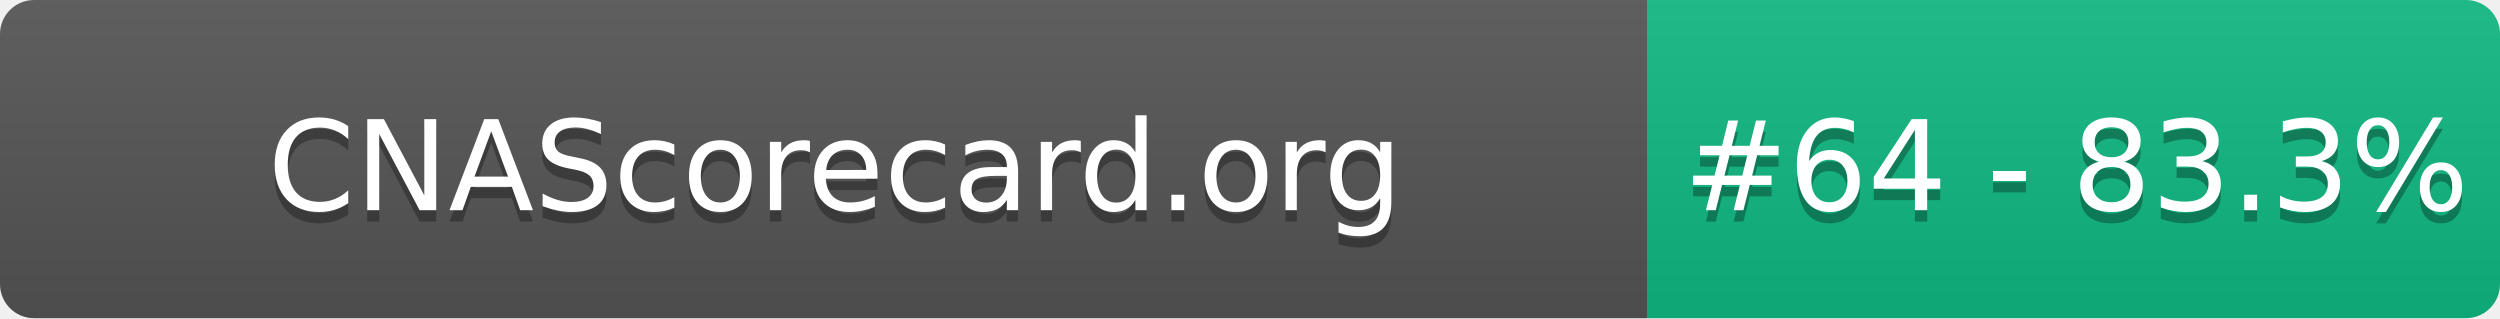
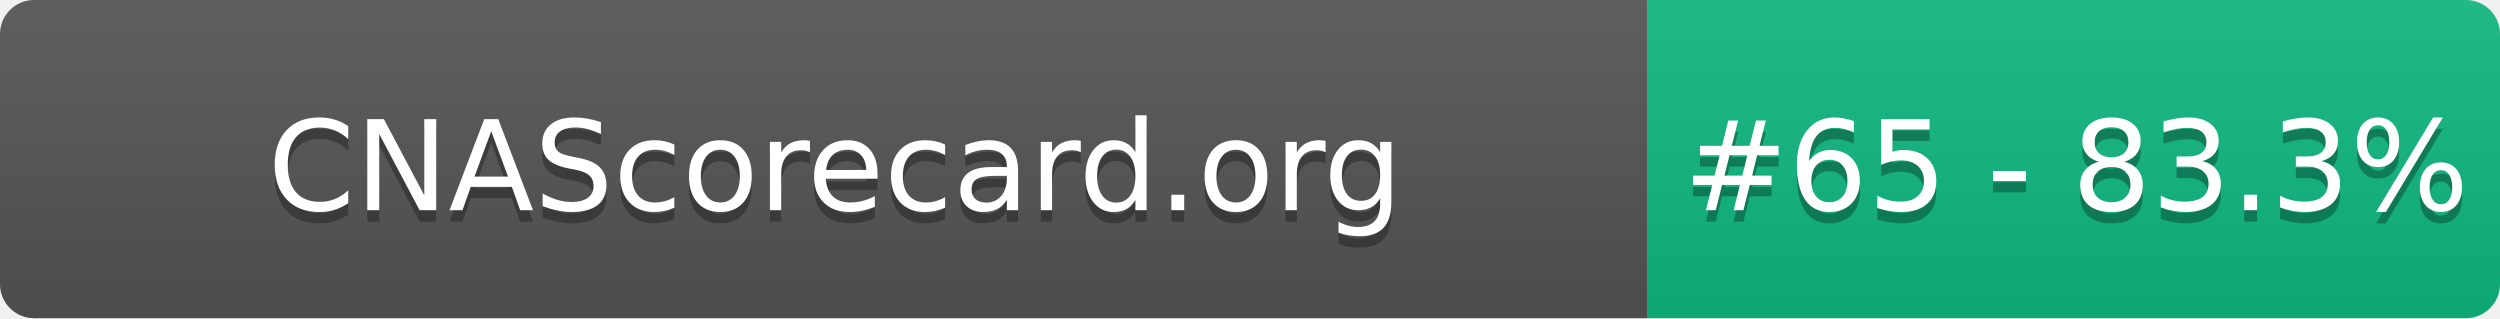
- <svg xmlns="http://www.w3.org/2000/svg" width="220" height="28" role="img" aria-label="CNAScorecard.org: #64 - 83.3%">
+ <svg xmlns="http://www.w3.org/2000/svg" width="220" height="28" role="img" aria-label="CNAScorecard.org: #65 - 83.3%">
  <linearGradient id="s" x2="0" y2="100%">
    <stop offset="0" stop-color="#bbb" stop-opacity=".1" />
    <stop offset="1" stop-opacity=".1" />
  </linearGradient>
  <clipPath id="r">
    <rect width="220" height="28" rx="3" fill="#fff" />
  </clipPath>
  <g clip-path="url(#r)">
    <rect width="145" height="28" fill="#555" />
    <rect x="145" width="75" height="28" fill="#10B981" />
    <rect width="220" height="28" fill="url(#s)" />
  </g>
  <g fill="#fff" text-anchor="middle" font-family="Verdana,Geneva,DejaVu Sans,sans-serif" text-rendering="geometricPrecision" font-size="110">
    <text aria-hidden="true" x="735" y="195" fill="#010101" fill-opacity=".3" transform="scale(.1)" textLength="1350">CNAScorecard.org</text>
    <text x="735" y="185" transform="scale(.1)" fill="#fff" textLength="1350">CNAScorecard.org</text>
-     <text aria-hidden="true" x="1827" y="195" fill="#010101" fill-opacity=".3" transform="scale(.1)" textLength="605">#64 - 83.3%</text>
-     <text x="1827" y="185" transform="scale(.1)" fill="#fff" textLength="605">#64 - 83.3%</text>
+     <text aria-hidden="true" x="1827" y="195" fill="#010101" fill-opacity=".3" transform="scale(.1)" textLength="605">#65 - 83.3%</text>
+     <text x="1827" y="185" transform="scale(.1)" fill="#fff" textLength="605">#65 - 83.3%</text>
  </g>
</svg>
